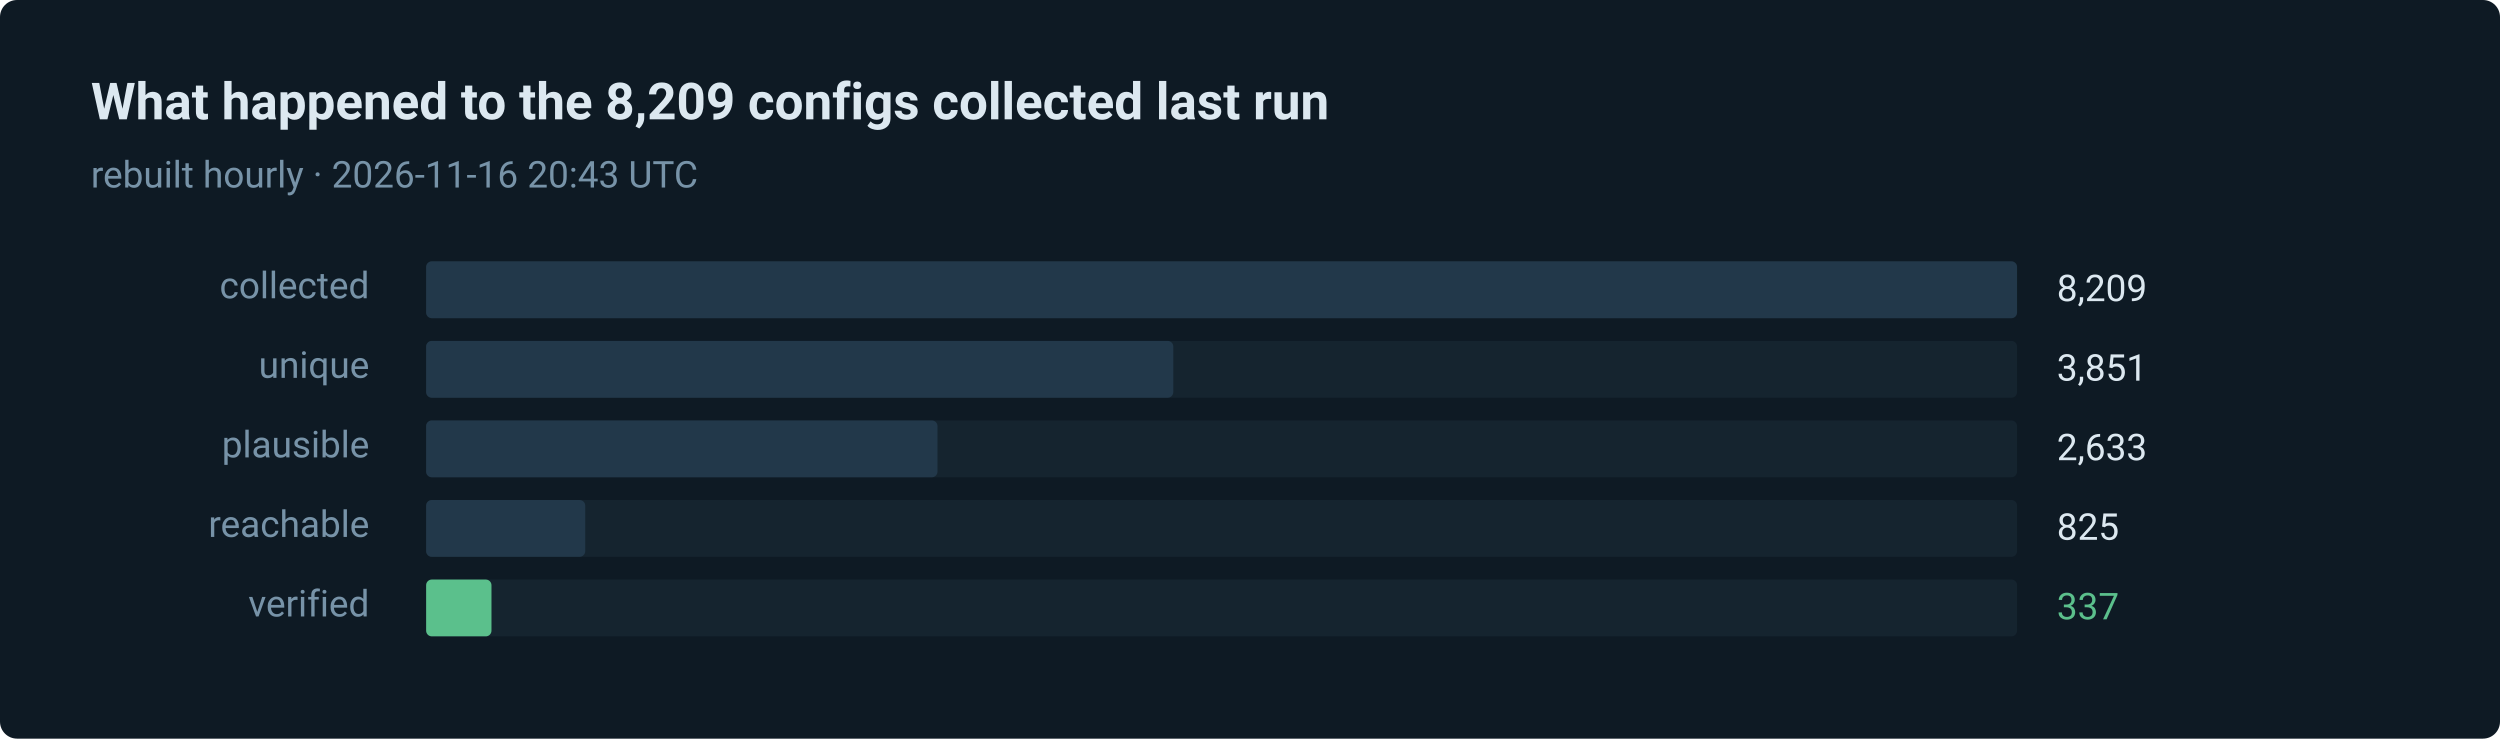
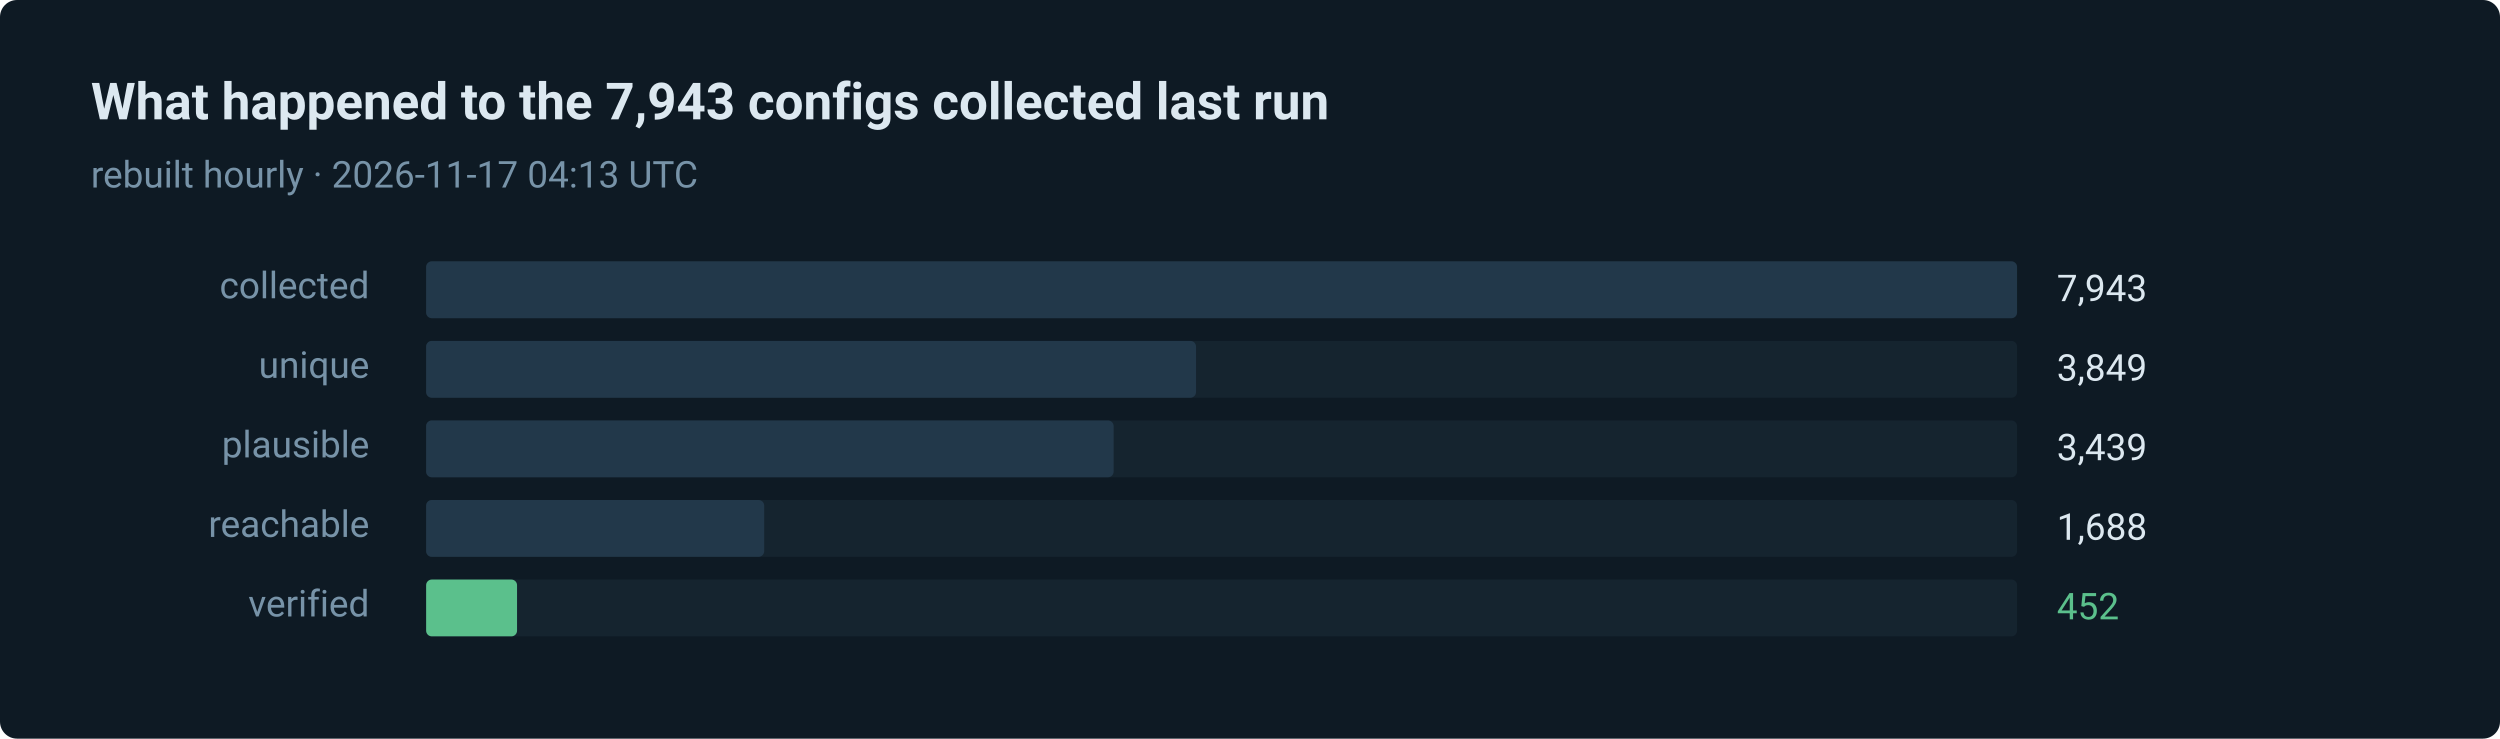
- <svg xmlns="http://www.w3.org/2000/svg" width="880" height="260" viewBox="0 0 880 260" role="img" aria-label="337 of 8209 routes verified in the last run">
+ <svg xmlns="http://www.w3.org/2000/svg" width="880" height="260" viewBox="0 0 880 260" role="img" aria-label="452 of 7943 routes verified in the last run">
  <style>text { font-family: ui-sans-serif, system-ui, -apple-system, 'Segoe UI', Roboto, 'Helvetica Neue', Arial, sans-serif; }</style>
  <rect width="880" height="260" rx="6" fill="#0e1a24" />
-   <text x="32" y="42" fill="#dce8f0" font-size="18" font-weight="600">What happened to the 8,209 configs collected last run</text>
-   <text x="32" y="66" fill="#7793a8" font-size="13">rebuilt hourly · 2026-11-16 20:43 UTC</text>
+   <text x="32" y="42" fill="#dce8f0" font-size="18" font-weight="600">What happened to the 7,943 configs collected last run</text>
+   <text x="32" y="66" fill="#7793a8" font-size="13">rebuilt hourly · 2026-11-17 04:13 UTC</text>
  <text x="130" y="105" fill="#7793a8" font-size="13" text-anchor="end">collected</text>
  <rect x="150" y="92" width="560" height="20" rx="2" fill="#15242f" />
  <rect x="150" y="92" width="560" height="20" rx="2" fill="#22384a" />
-   <text x="724" y="106" fill="#dce8f0" font-size="13">8,209</text>
+   <text x="724" y="106" fill="#dce8f0" font-size="13">7,943</text>
  <text x="130" y="133" fill="#7793a8" font-size="13" text-anchor="end">unique</text>
  <rect x="150" y="120" width="560" height="20" rx="2" fill="#15242f" />
-   <rect x="150" y="120" width="263" height="20" rx="2" fill="#22384a" />
-   <text x="724" y="134" fill="#dce8f0" font-size="13">3,851</text>
+   <rect x="150" y="120" width="271" height="20" rx="2" fill="#22384a" />
+   <text x="724" y="134" fill="#dce8f0" font-size="13">3,849</text>
  <text x="130" y="161" fill="#7793a8" font-size="13" text-anchor="end">plausible</text>
  <rect x="150" y="148" width="560" height="20" rx="2" fill="#15242f" />
-   <rect x="150" y="148" width="180" height="20" rx="2" fill="#22384a" />
-   <text x="724" y="162" fill="#dce8f0" font-size="13">2,633</text>
+   <rect x="150" y="148" width="242" height="20" rx="2" fill="#22384a" />
+   <text x="724" y="162" fill="#dce8f0" font-size="13">3,439</text>
  <text x="130" y="189" fill="#7793a8" font-size="13" text-anchor="end">reachable</text>
  <rect x="150" y="176" width="560" height="20" rx="2" fill="#15242f" />
-   <rect x="150" y="176" width="56" height="20" rx="2" fill="#22384a" />
-   <text x="724" y="190" fill="#dce8f0" font-size="13">825</text>
+   <rect x="150" y="176" width="119" height="20" rx="2" fill="#22384a" />
+   <text x="724" y="190" fill="#dce8f0" font-size="13">1,688</text>
  <text x="130" y="217" fill="#7793a8" font-size="13" text-anchor="end">verified</text>
  <rect x="150" y="204" width="560" height="20" rx="2" fill="#15242f" />
-   <rect x="150" y="204" width="23" height="20" rx="2" fill="#5bc08c" />
-   <text x="724" y="218" fill="#5bc08c" font-size="13">337</text>
+   <rect x="150" y="204" width="32" height="20" rx="2" fill="#5bc08c" />
+   <text x="724" y="218" fill="#5bc08c" font-size="13">452</text>
</svg>
